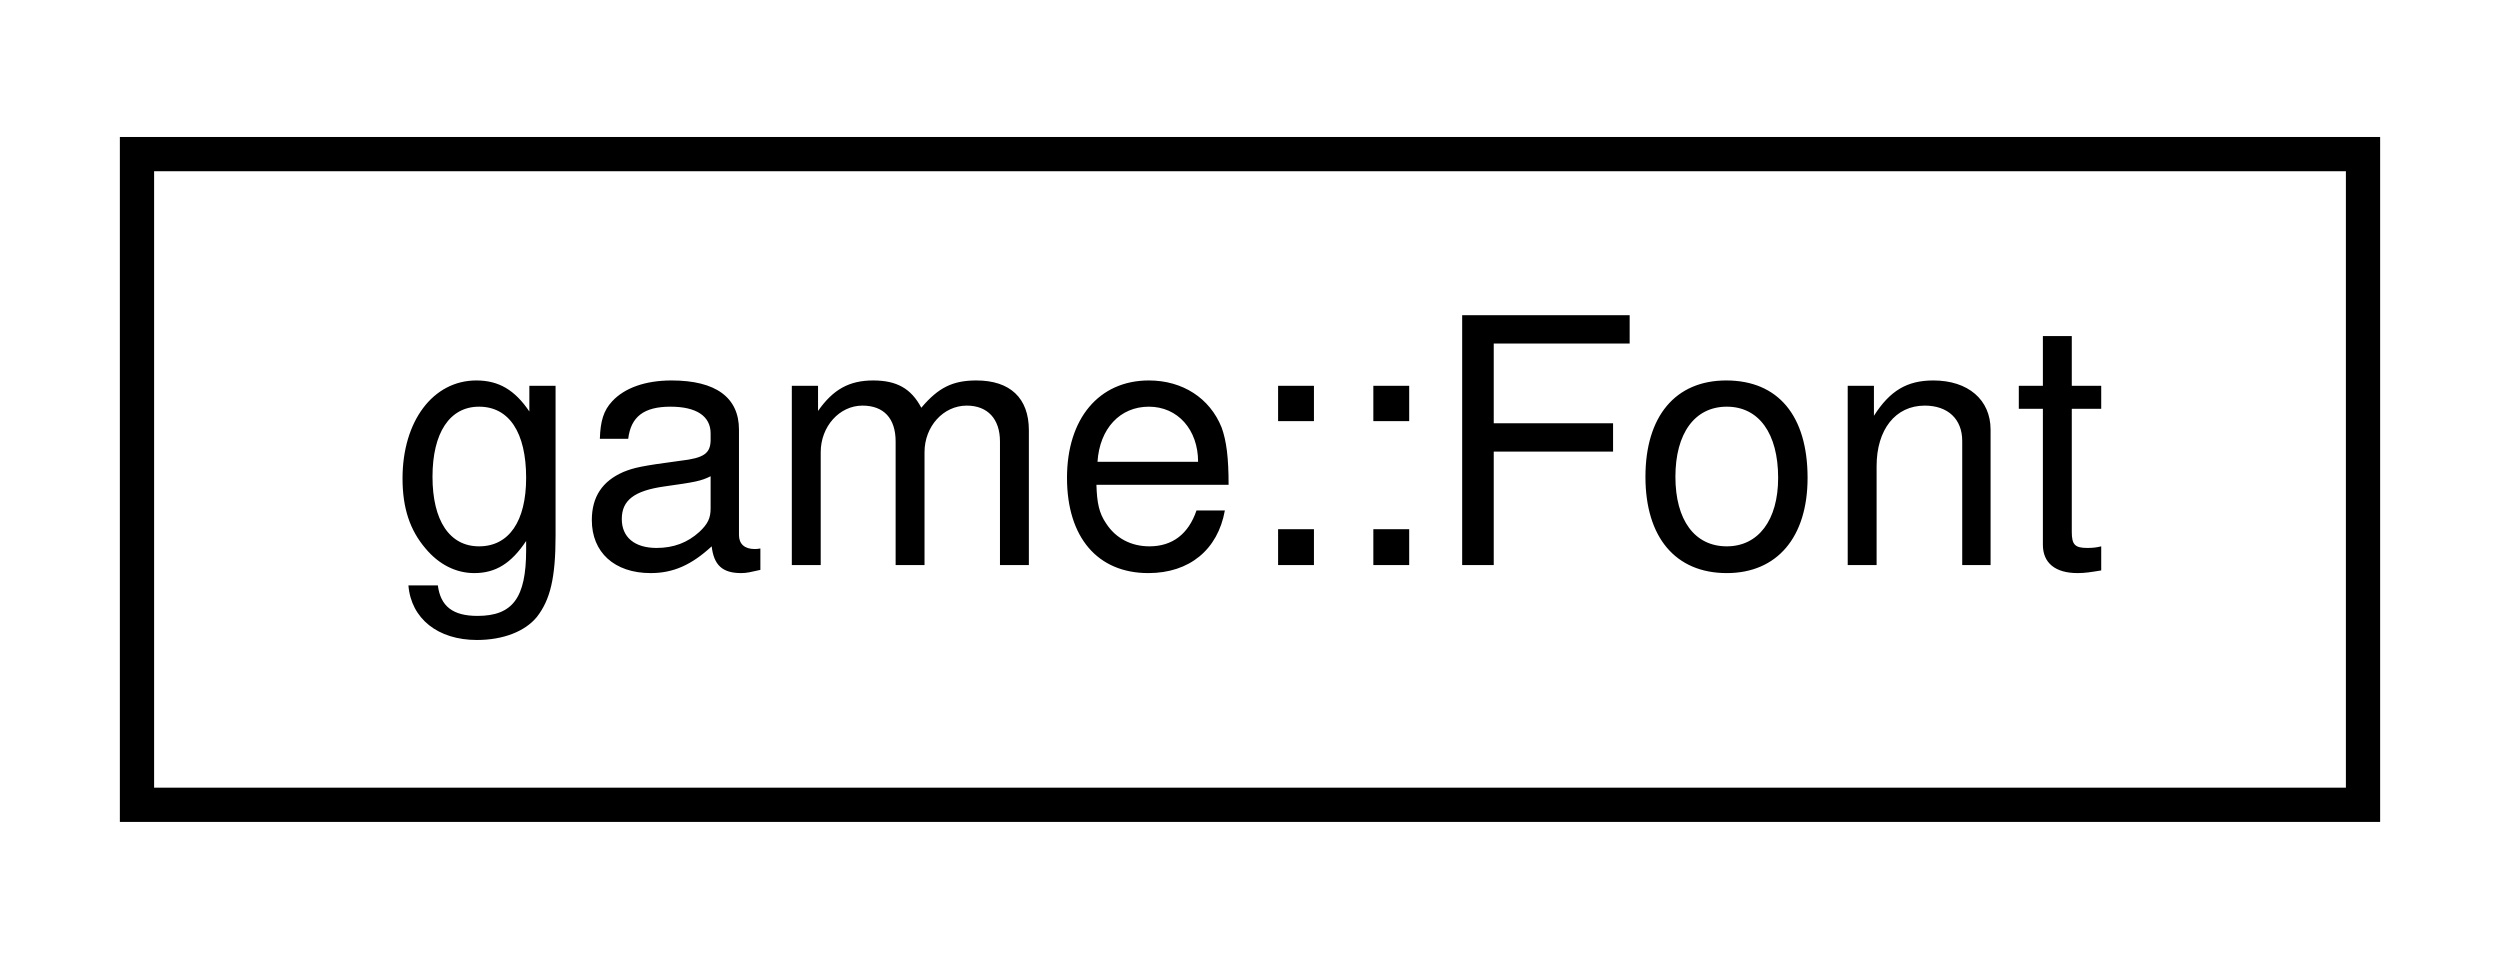
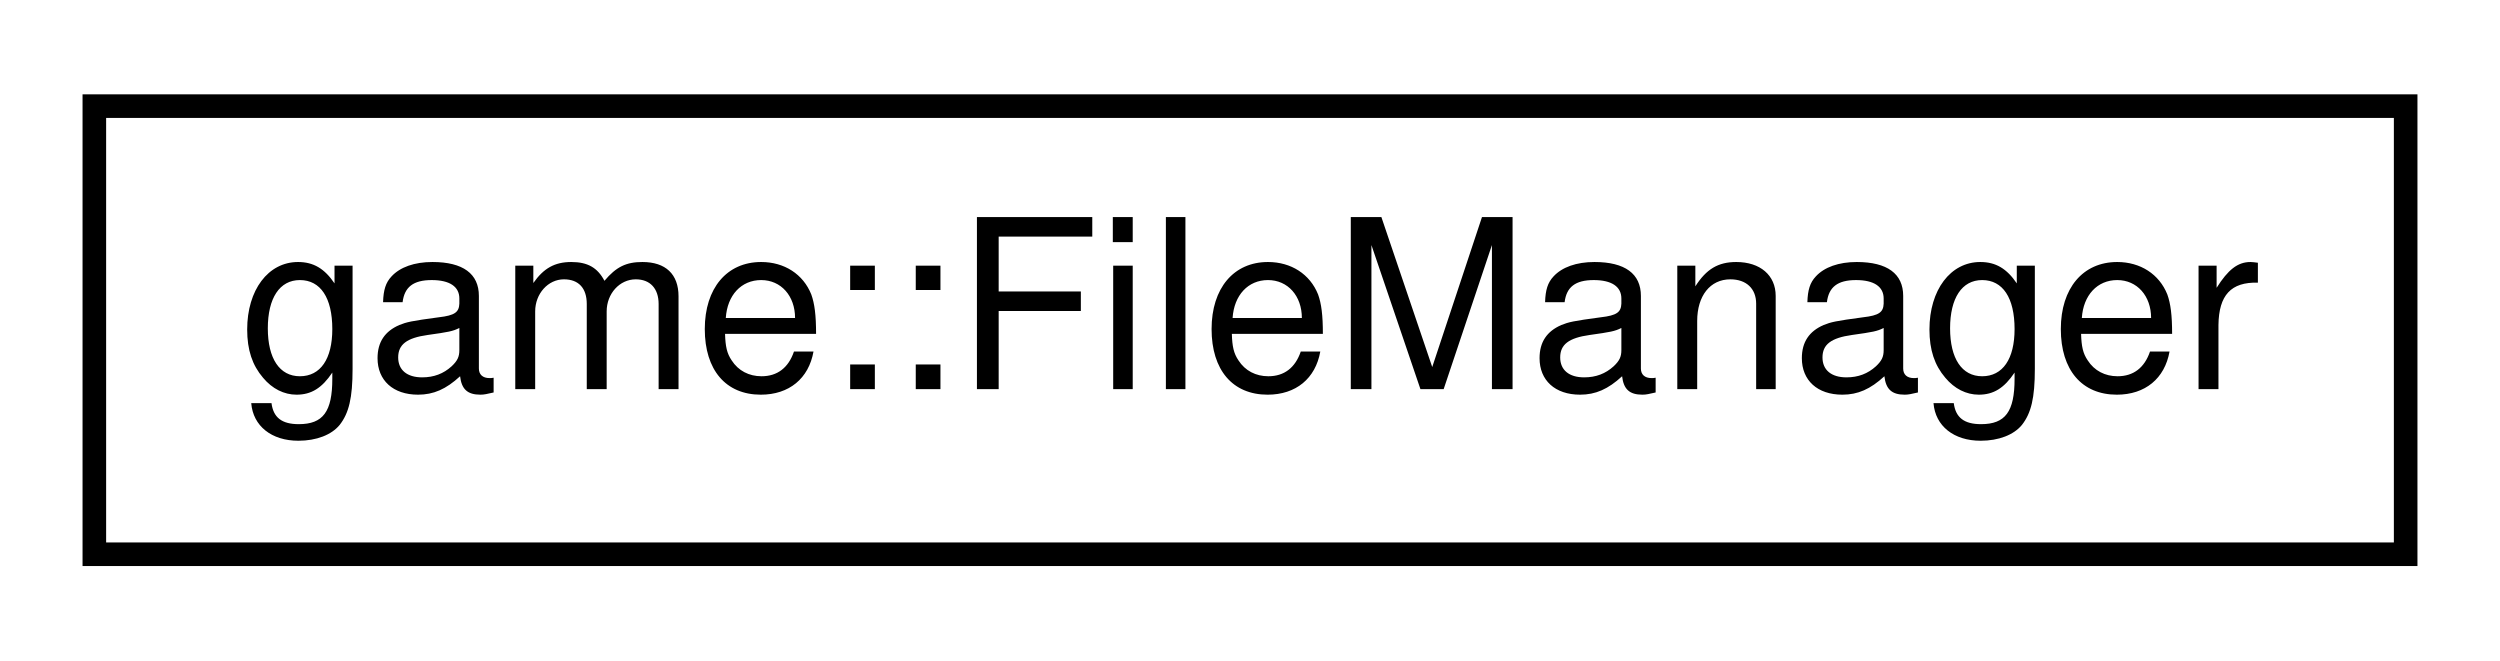
- <svg xmlns="http://www.w3.org/2000/svg" xmlns:xlink="http://www.w3.org/1999/xlink" width="73pt" height="28pt" viewBox="0.00 0.00 73.00 28.00">
+ <svg xmlns="http://www.w3.org/2000/svg" xmlns:xlink="http://www.w3.org/1999/xlink" width="106pt" height="28pt" viewBox="0.00 0.00 106.00 28.00">
  <g id="graph0" class="graph" transform="scale(1 1) rotate(0) translate(4 24)">
    <g id="node1" class="node">
      <g id="a_node1">
-         <a xlink:href="classgame_1_1Font.html" target="_top" xlink:title="Enum for font names.">
-           <polygon fill="none" stroke="black" points="0,-0.5 0,-19.5 65,-19.5 65,-0.5 0,-0.5" />
-           <text text-anchor="middle" x="32.5" y="-7.5" font-family="Helvetica,sans-Serif" font-size="10.00">game::Font</text>
+         <a xlink:href="classgame_1_1FileManager.html" target="_top" xlink:title="Manager for interacting with the filesystem.">
+           <polygon fill="none" stroke="black" points="0,-0.5 0,-19.5 98,-19.5 98,-0.5 0,-0.5" />
+           <text text-anchor="middle" x="49" y="-7.5" font-family="Helvetica,sans-Serif" font-size="10.00">game::FileManager</text>
        </a>
      </g>
    </g>
  </g>
</svg>
